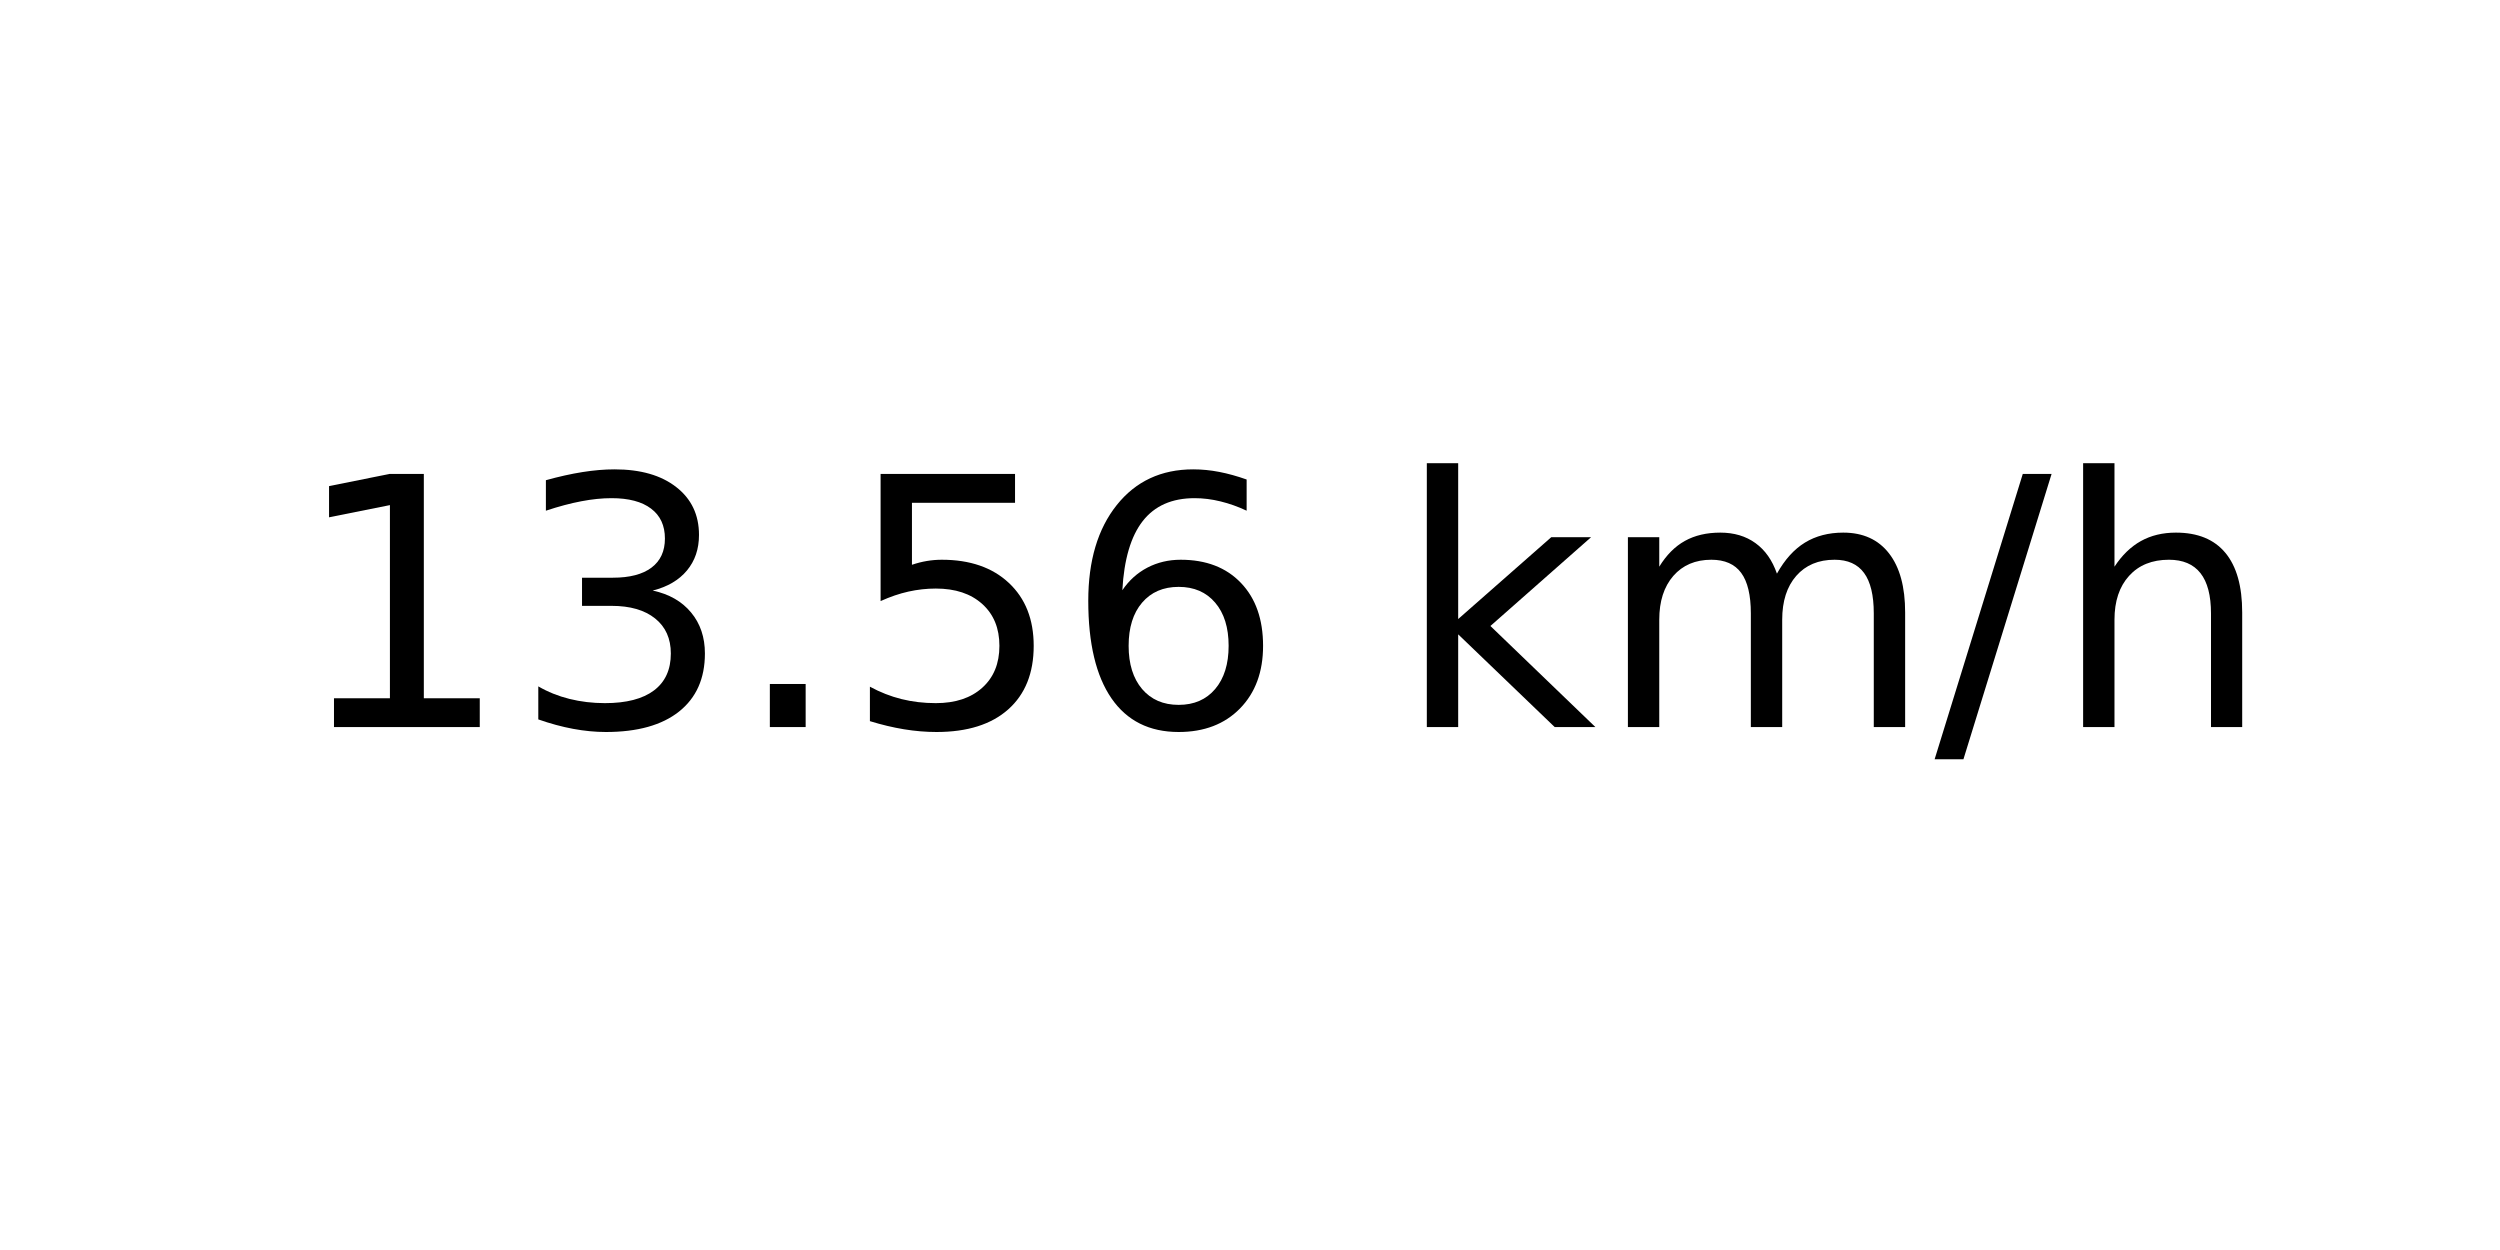
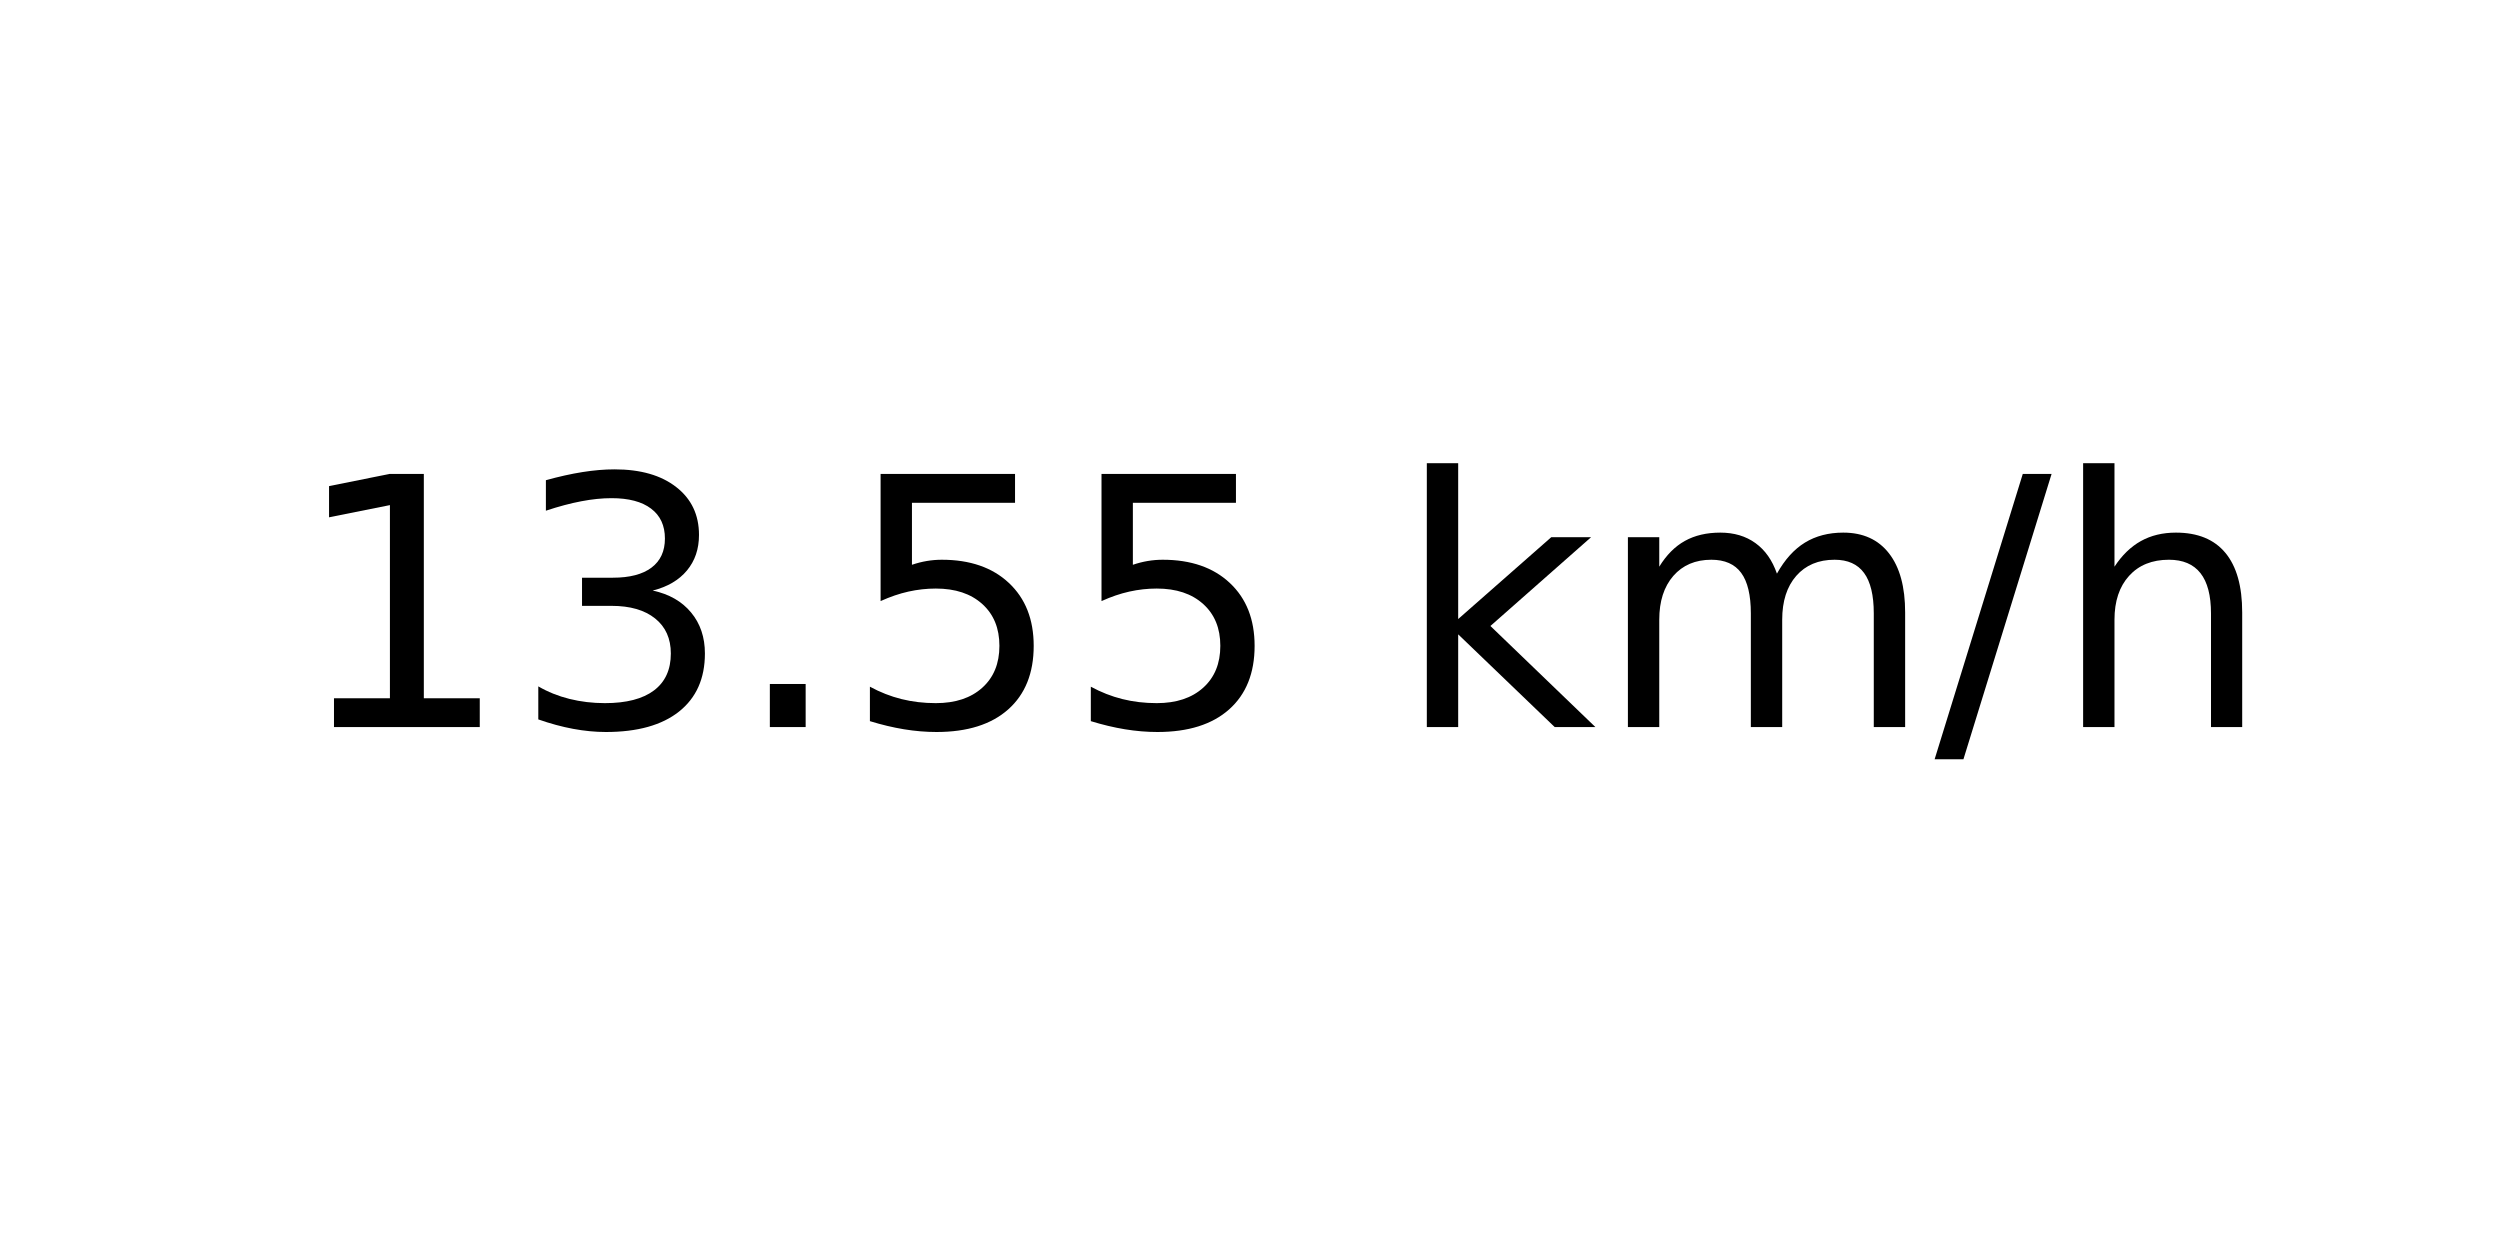
<svg xmlns="http://www.w3.org/2000/svg" xmlns:xlink="http://www.w3.org/1999/xlink" width="72pt" height="36pt" viewBox="0 0 72 36" version="1.1">
  <defs>
    <style type="text/css">*{stroke-linejoin: round; stroke-linecap: butt}</style>
  </defs>
  <g id="figure_1">
    <g id="axes_1">
      <g id="text_1">
        <g transform="translate(8.378125 20.93937) scale(0.1 -0.1)">
          <defs>
            <path id="DejaVuSans-31" d="M 794 531  L 1825 531  L 1825 4091  L 703 3866  L 703 4441  L 1819 4666  L 2450 4666  L 2450 531  L 3481 531  L 3481 0  L 794 0  L 794 531  z " transform="scale(0.015625)" />
            <path id="DejaVuSans-33" d="M 2597 2516  Q 3050 2419 3304 2112  Q 3559 1806 3559 1356  Q 3559 666 3084 287  Q 2609 -91 1734 -91  Q 1441 -91 1130 -33  Q 819 25 488 141  L 488 750  Q 750 597 1062 519  Q 1375 441 1716 441  Q 2309 441 2620 675  Q 2931 909 2931 1356  Q 2931 1769 2642 2001  Q 2353 2234 1838 2234  L 1294 2234  L 1294 2753  L 1863 2753  Q 2328 2753 2575 2939  Q 2822 3125 2822 3475  Q 2822 3834 2567 4026  Q 2313 4219 1838 4219  Q 1578 4219 1281 4162  Q 984 4106 628 3988  L 628 4550  Q 988 4650 1302 4700  Q 1616 4750 1894 4750  Q 2613 4750 3031 4423  Q 3450 4097 3450 3541  Q 3450 3153 3228 2886  Q 3006 2619 2597 2516  z " transform="scale(0.015625)" />
            <path id="DejaVuSans-2e" d="M 684 794  L 1344 794  L 1344 0  L 684 0  L 684 794  z " transform="scale(0.015625)" />
            <path id="DejaVuSans-35" d="M 691 4666  L 3169 4666  L 3169 4134  L 1269 4134  L 1269 2991  Q 1406 3038 1543 3061  Q 1681 3084 1819 3084  Q 2600 3084 3056 2656  Q 3513 2228 3513 1497  Q 3513 744 3044 326  Q 2575 -91 1722 -91  Q 1428 -91 1123 -41  Q 819 9 494 109  L 494 744  Q 775 591 1075 516  Q 1375 441 1709 441  Q 2250 441 2565 725  Q 2881 1009 2881 1497  Q 2881 1984 2565 2268  Q 2250 2553 1709 2553  Q 1456 2553 1204 2497  Q 953 2441 691 2322  L 691 4666  z " transform="scale(0.015625)" />
-             <path id="DejaVuSans-36" d="M 2113 2584  Q 1688 2584 1439 2293  Q 1191 2003 1191 1497  Q 1191 994 1439 701  Q 1688 409 2113 409  Q 2538 409 2786 701  Q 3034 994 3034 1497  Q 3034 2003 2786 2293  Q 2538 2584 2113 2584  z M 3366 4563  L 3366 3988  Q 3128 4100 2886 4159  Q 2644 4219 2406 4219  Q 1781 4219 1451 3797  Q 1122 3375 1075 2522  Q 1259 2794 1537 2939  Q 1816 3084 2150 3084  Q 2853 3084 3261 2657  Q 3669 2231 3669 1497  Q 3669 778 3244 343  Q 2819 -91 2113 -91  Q 1303 -91 875 529  Q 447 1150 447 2328  Q 447 3434 972 4092  Q 1497 4750 2381 4750  Q 2619 4750 2861 4703  Q 3103 4656 3366 4563  z " transform="scale(0.015625)" />
            <path id="DejaVuSans-20" transform="scale(0.015625)" />
            <path id="DejaVuSans-6b" d="M 581 4863  L 1159 4863  L 1159 1991  L 2875 3500  L 3609 3500  L 1753 1863  L 3688 0  L 2938 0  L 1159 1709  L 1159 0  L 581 0  L 581 4863  z " transform="scale(0.015625)" />
            <path id="DejaVuSans-6d" d="M 3328 2828  Q 3544 3216 3844 3400  Q 4144 3584 4550 3584  Q 5097 3584 5394 3201  Q 5691 2819 5691 2113  L 5691 0  L 5113 0  L 5113 2094  Q 5113 2597 4934 2840  Q 4756 3084 4391 3084  Q 3944 3084 3684 2787  Q 3425 2491 3425 1978  L 3425 0  L 2847 0  L 2847 2094  Q 2847 2600 2669 2842  Q 2491 3084 2119 3084  Q 1678 3084 1418 2786  Q 1159 2488 1159 1978  L 1159 0  L 581 0  L 581 3500  L 1159 3500  L 1159 2956  Q 1356 3278 1631 3431  Q 1906 3584 2284 3584  Q 2666 3584 2933 3390  Q 3200 3197 3328 2828  z " transform="scale(0.015625)" />
            <path id="DejaVuSans-2f" d="M 1625 4666  L 2156 4666  L 531 -594  L 0 -594  L 1625 4666  z " transform="scale(0.015625)" />
            <path id="DejaVuSans-68" d="M 3513 2113  L 3513 0  L 2938 0  L 2938 2094  Q 2938 2591 2744 2837  Q 2550 3084 2163 3084  Q 1697 3084 1428 2787  Q 1159 2491 1159 1978  L 1159 0  L 581 0  L 581 4863  L 1159 4863  L 1159 2956  Q 1366 3272 1645 3428  Q 1925 3584 2291 3584  Q 2894 3584 3203 3211  Q 3513 2838 3513 2113  z " transform="scale(0.015625)" />
          </defs>
          <use xlink:href="#DejaVuSans-31" />
          <use xlink:href="#DejaVuSans-33" x="63.623" />
          <use xlink:href="#DejaVuSans-2e" x="127.246" />
          <use xlink:href="#DejaVuSans-35" x="159.033" />
-           <use xlink:href="#DejaVuSans-36" x="222.656" />
+           <use xlink:href="#DejaVuSans-35" x="222.656" />
          <use xlink:href="#DejaVuSans-20" x="286.279" />
          <use xlink:href="#DejaVuSans-6b" x="318.066" />
          <use xlink:href="#DejaVuSans-6d" x="375.977" />
          <use xlink:href="#DejaVuSans-2f" x="473.389" />
          <use xlink:href="#DejaVuSans-68" x="507.08" />
        </g>
      </g>
    </g>
  </g>
</svg>
